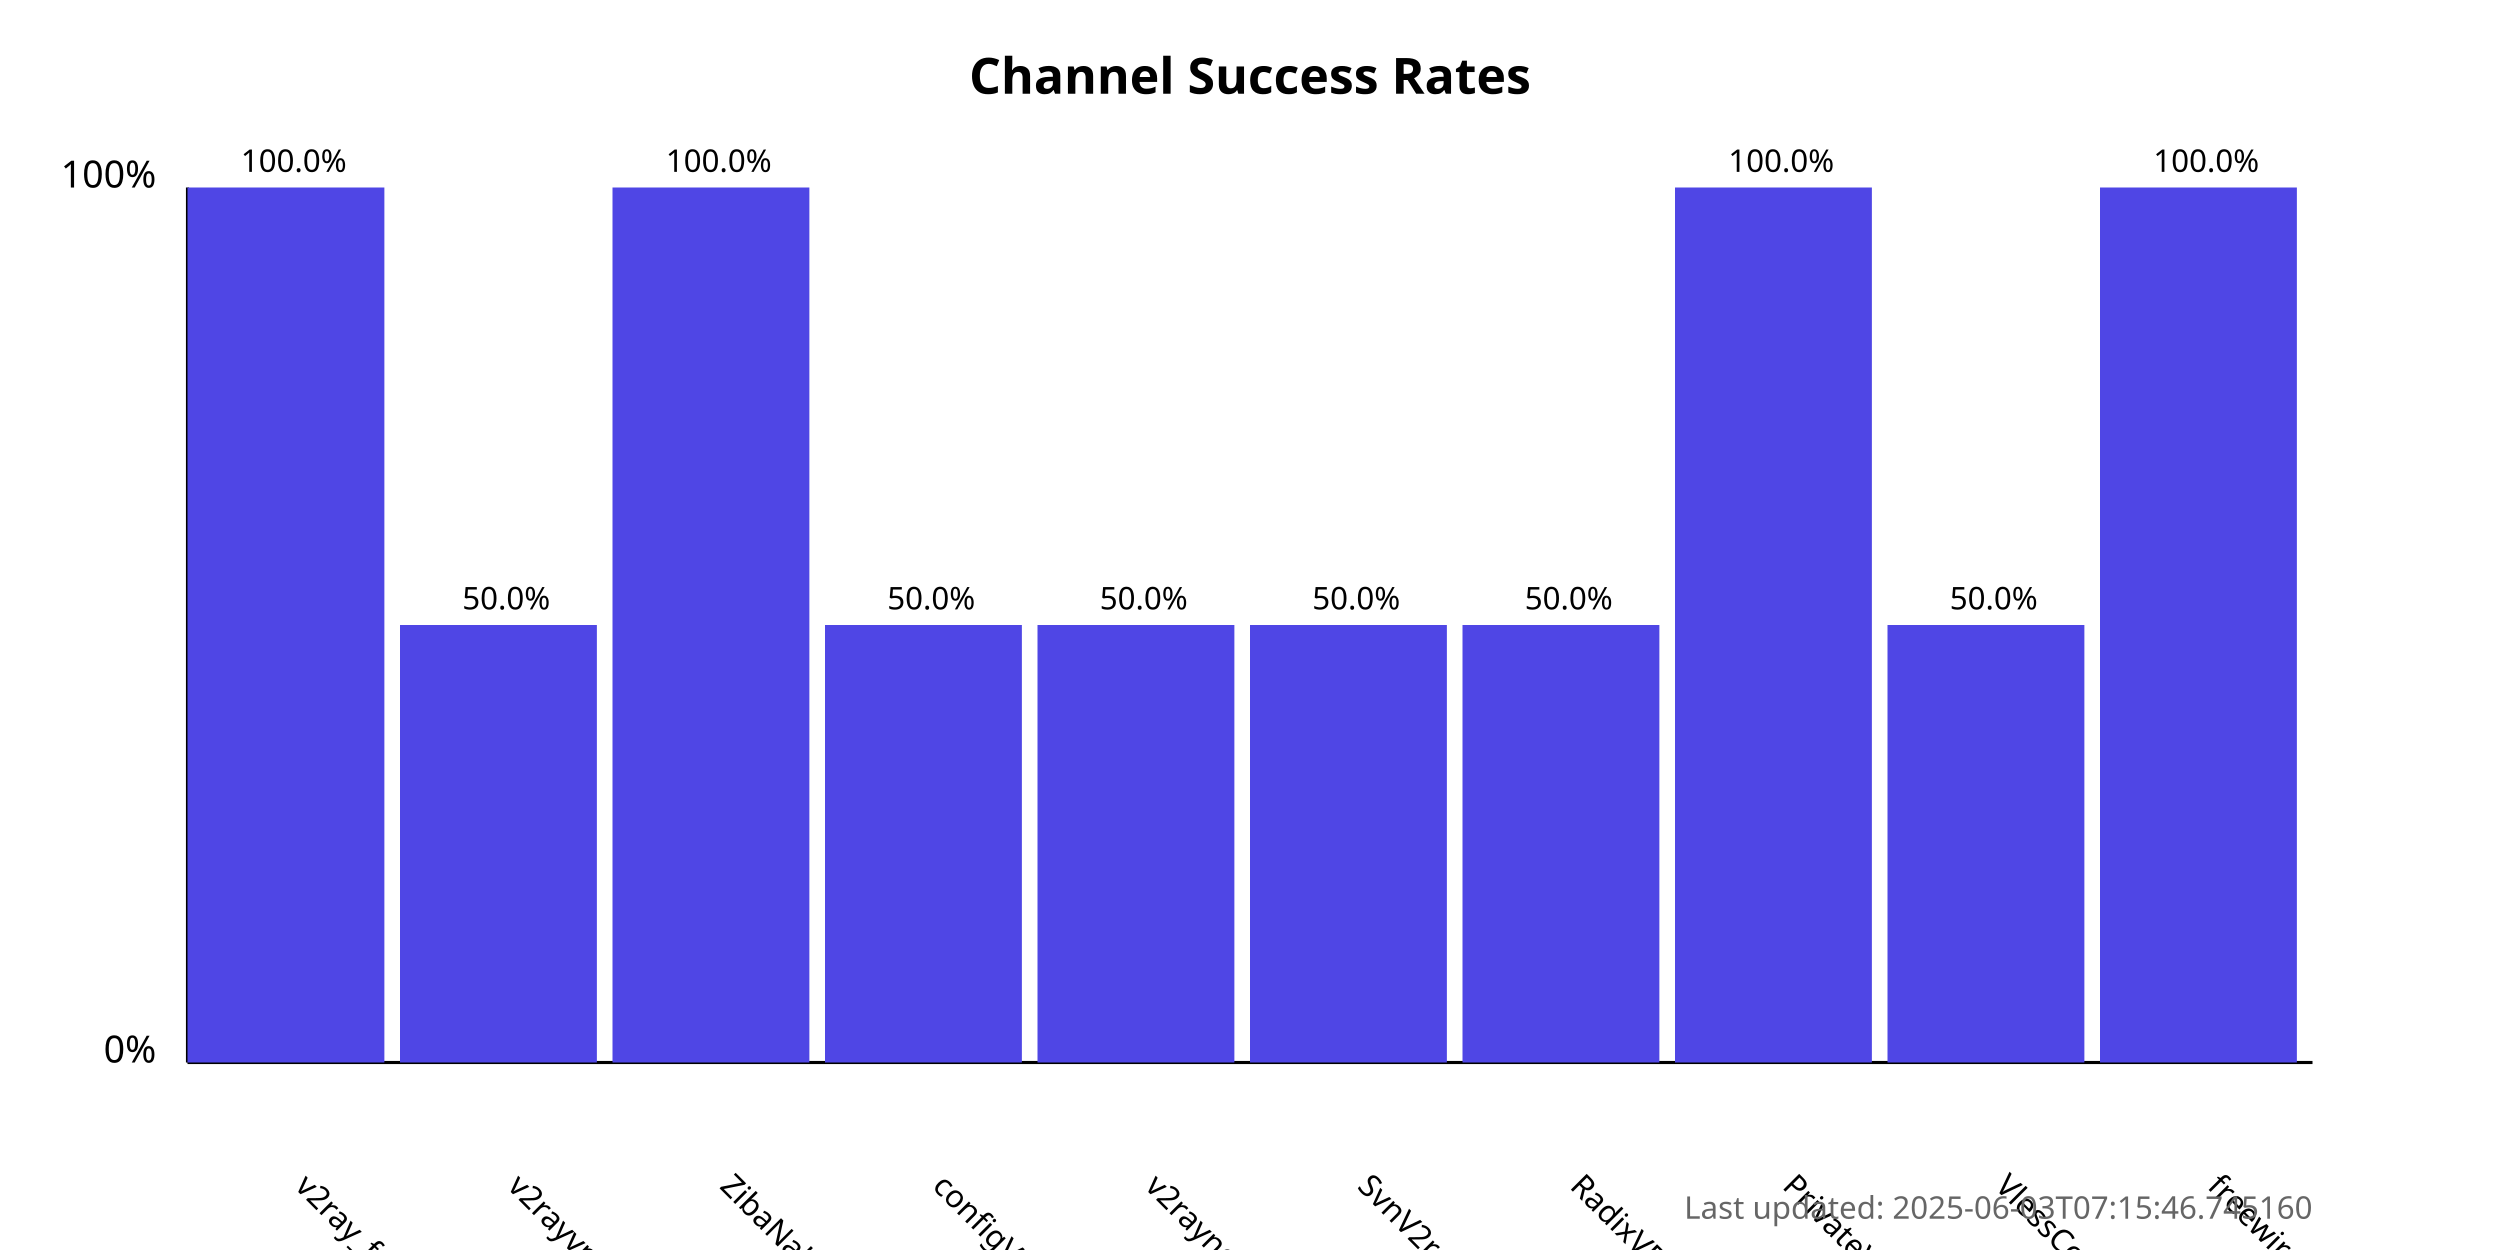
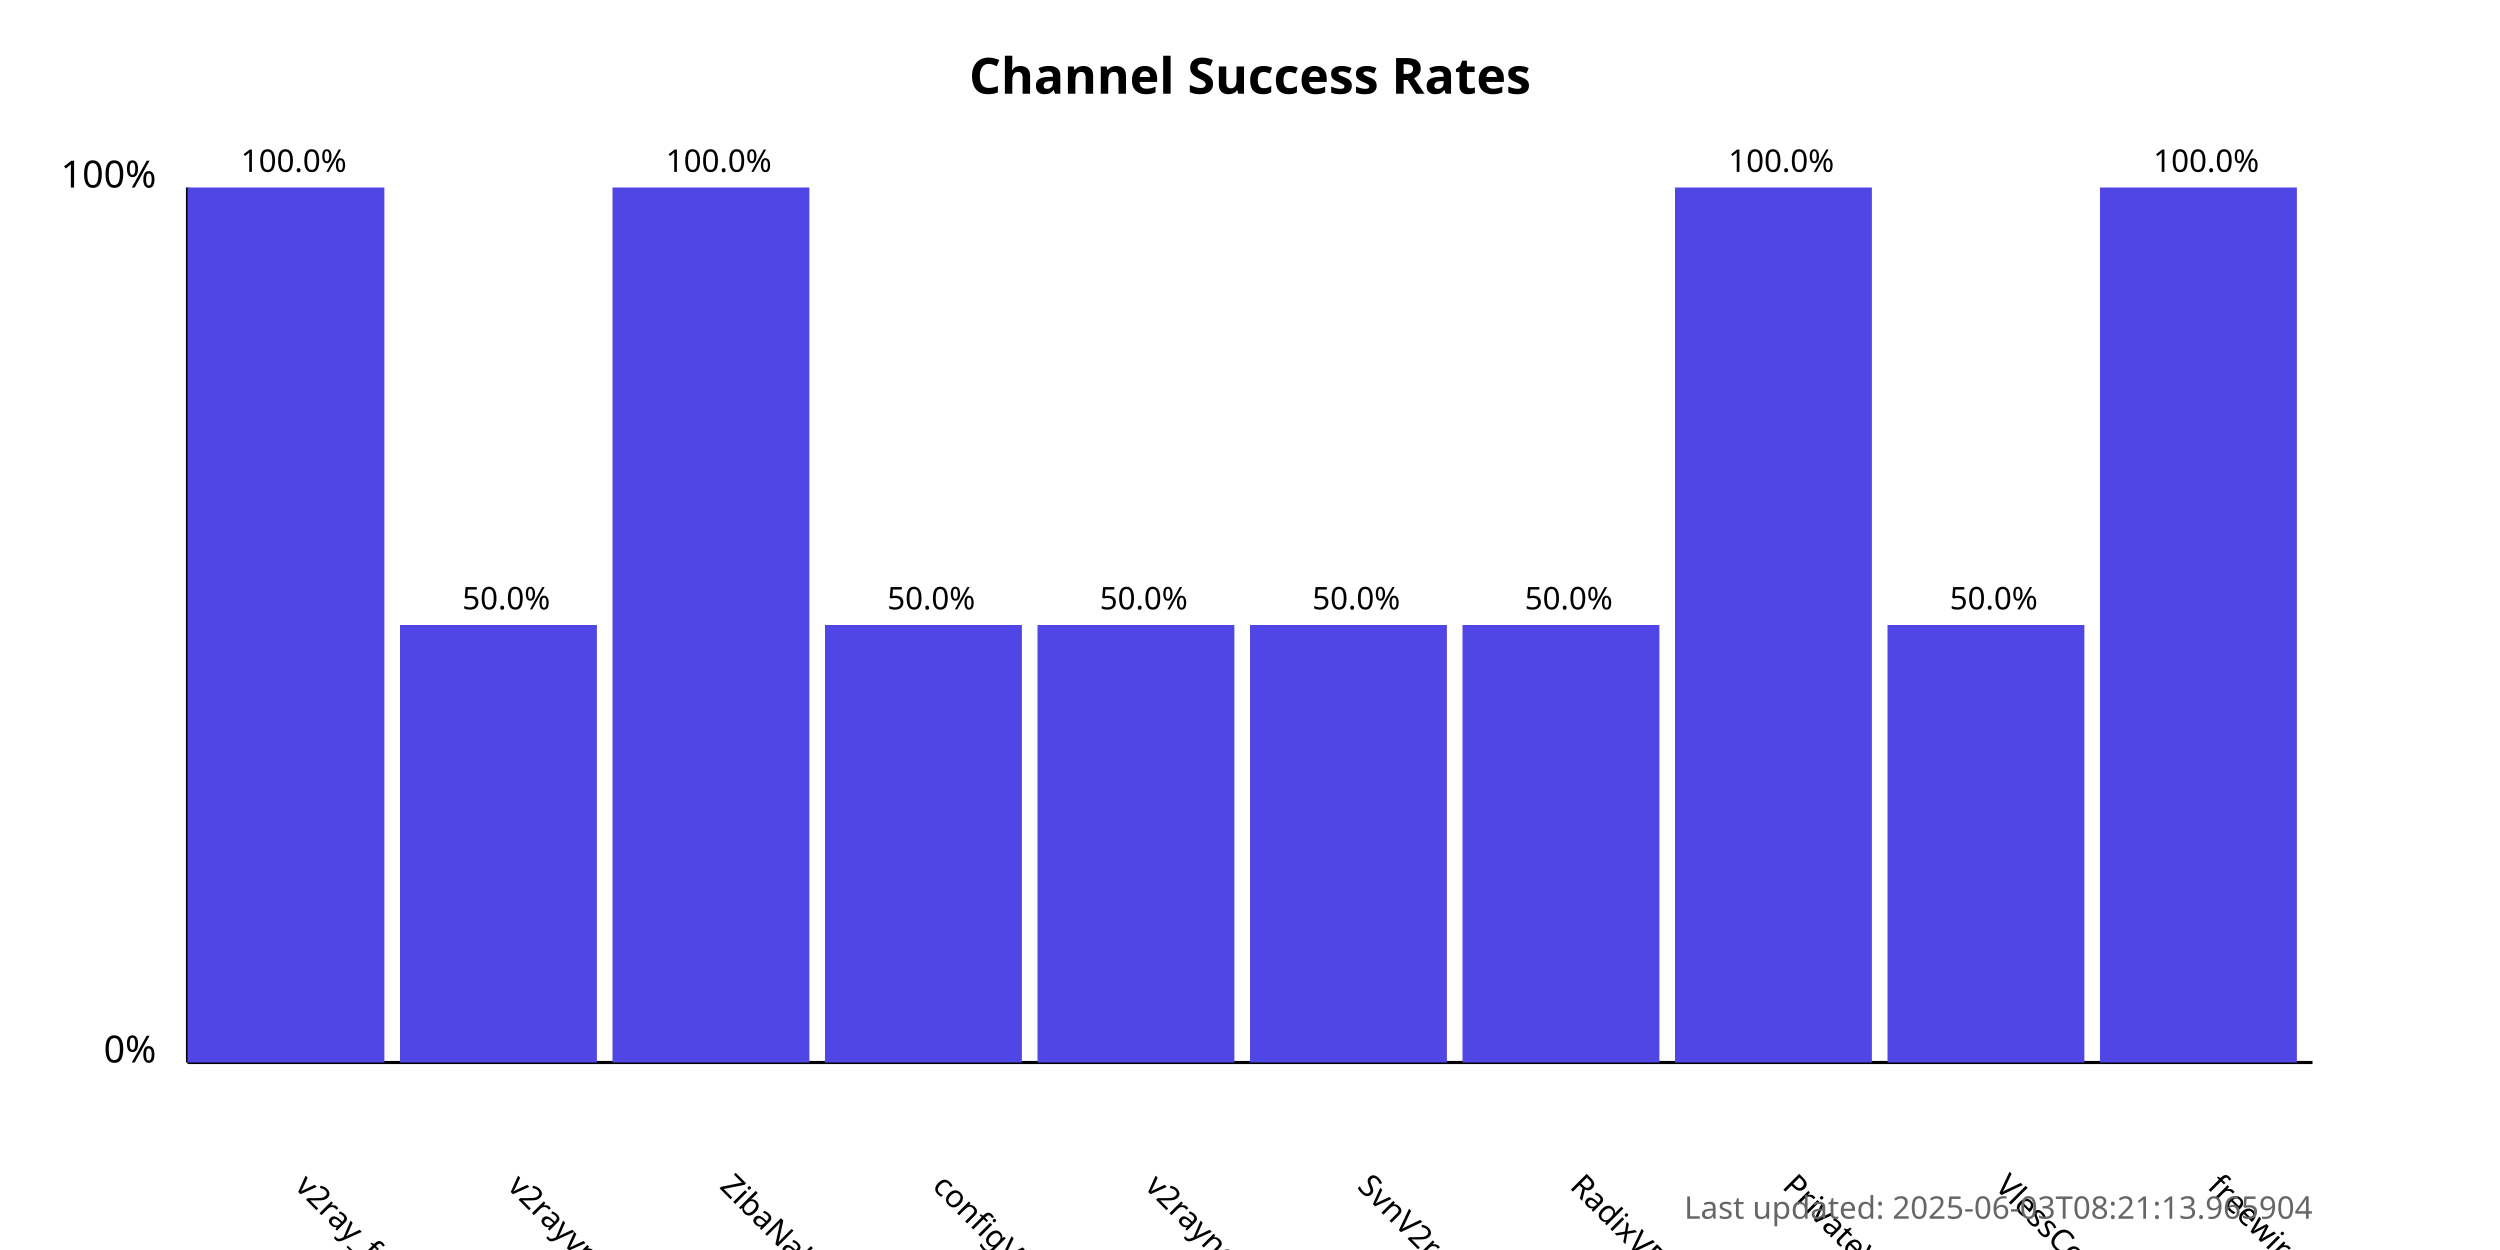
<svg xmlns="http://www.w3.org/2000/svg" width="800" height="400">
  <style>
            .chart-title { font: bold 16px sans-serif; }
            .axis-label { font: 12px sans-serif; }
            .tick-label { font: 10px sans-serif; }
            .bar { fill: #4f46e5; }
            .bar:hover { fill: #6366f1; }
            .timestamp { font: 10px sans-serif; fill: #666; }
        </style>
  <text x="400.0" y="30" text-anchor="middle" class="chart-title">
            Channel Success Rates
        </text>
  <line x1="60" y1="340" x2="60" y2="60" stroke="black" stroke-width="1" />
  <line x1="60" y1="340" x2="740" y2="340" stroke="black" stroke-width="1" />
  <text x="50" y="340" text-anchor="end" class="axis-label">0%</text>
  <text x="50" y="60" text-anchor="end" class="axis-label">100%</text>
  <g>
    <rect x="60" y="60.0" width="63.0" height="280.0" class="bar" />
    <text x="94.0" y="380" transform="rotate(45, 94.0, 380)" text-anchor="start" class="tick-label">
                v2ray_free_conf
            </text>
    <text x="94.0" y="55.0" text-anchor="middle" class="tick-label">
                100.0%
            </text>
  </g>
  <g>
    <rect x="128.0" y="200.0" width="63.0" height="140.0" class="bar" />
    <text x="162.0" y="380" transform="rotate(45, 162.0, 380)" text-anchor="start" class="tick-label">
                v2rayvpno
            </text>
    <text x="162.0" y="195.0" text-anchor="middle" class="tick-label">
                50.0%
            </text>
  </g>
  <g>
    <rect x="196.0" y="60.0" width="63.0" height="280.0" class="bar" />
    <text x="230.0" y="380" transform="rotate(45, 230.0, 380)" text-anchor="start" class="tick-label">
                ZibaNabz
            </text>
    <text x="230.0" y="55.0" text-anchor="middle" class="tick-label">
                100.0%
            </text>
  </g>
  <g>
    <rect x="264.0" y="200.0" width="63.0" height="140.0" class="bar" />
    <text x="298.0" y="380" transform="rotate(45, 298.0, 380)" text-anchor="start" class="tick-label">
                configV2rayForFree
            </text>
    <text x="298.0" y="195.0" text-anchor="middle" class="tick-label">
                50.0%
            </text>
  </g>
  <g>
    <rect x="332.0" y="200.0" width="63.0" height="140.0" class="bar" />
    <text x="366.0" y="380" transform="rotate(45, 366.0, 380)" text-anchor="start" class="tick-label">
                v2rayngvpn
            </text>
    <text x="366.0" y="195.0" text-anchor="middle" class="tick-label">
                50.0%
            </text>
  </g>
  <g>
    <rect x="400.0" y="200.0" width="63.0" height="140.0" class="bar" />
    <text x="434.0" y="380" transform="rotate(45, 434.0, 380)" text-anchor="start" class="tick-label">
                SvnV2ray
            </text>
    <text x="434.0" y="195.0" text-anchor="middle" class="tick-label">
                50.0%
            </text>
  </g>
  <g>
    <rect x="468.0" y="200.0" width="63.0" height="140.0" class="bar" />
    <text x="502.0" y="380" transform="rotate(45, 502.0, 380)" text-anchor="start" class="tick-label">
                RadixVPN
            </text>
    <text x="502.0" y="195.0" text-anchor="middle" class="tick-label">
                50.0%
            </text>
  </g>
  <g>
    <rect x="536.0" y="60.0" width="63.0" height="280.0" class="bar" />
    <text x="570.0" y="380" transform="rotate(45, 570.0, 380)" text-anchor="start" class="tick-label">
                PrivateVPNs
            </text>
    <text x="570.0" y="55.0" text-anchor="middle" class="tick-label">
                100.0%
            </text>
  </g>
  <g>
    <rect x="604.0" y="200.0" width="63.0" height="140.0" class="bar" />
    <text x="638.0" y="380" transform="rotate(45, 638.0, 380)" text-anchor="start" class="tick-label">
                VlessConfig
            </text>
    <text x="638.0" y="195.0" text-anchor="middle" class="tick-label">
                50.0%
            </text>
  </g>
  <g>
    <rect x="672.0" y="60.0" width="63.0" height="280.0" class="bar" />
    <text x="706.0" y="380" transform="rotate(45, 706.0, 380)" text-anchor="start" class="tick-label">
                freewireguard
            </text>
    <text x="706.0" y="55.0" text-anchor="middle" class="tick-label">
                100.0%
            </text>
  </g>
  <text x="740" y="390" text-anchor="end" class="timestamp">
-             Last updated: 2025-06-03T07:15:46.745160
+             Last updated: 2025-06-03T08:21:13.965904
        </text>
</svg>
